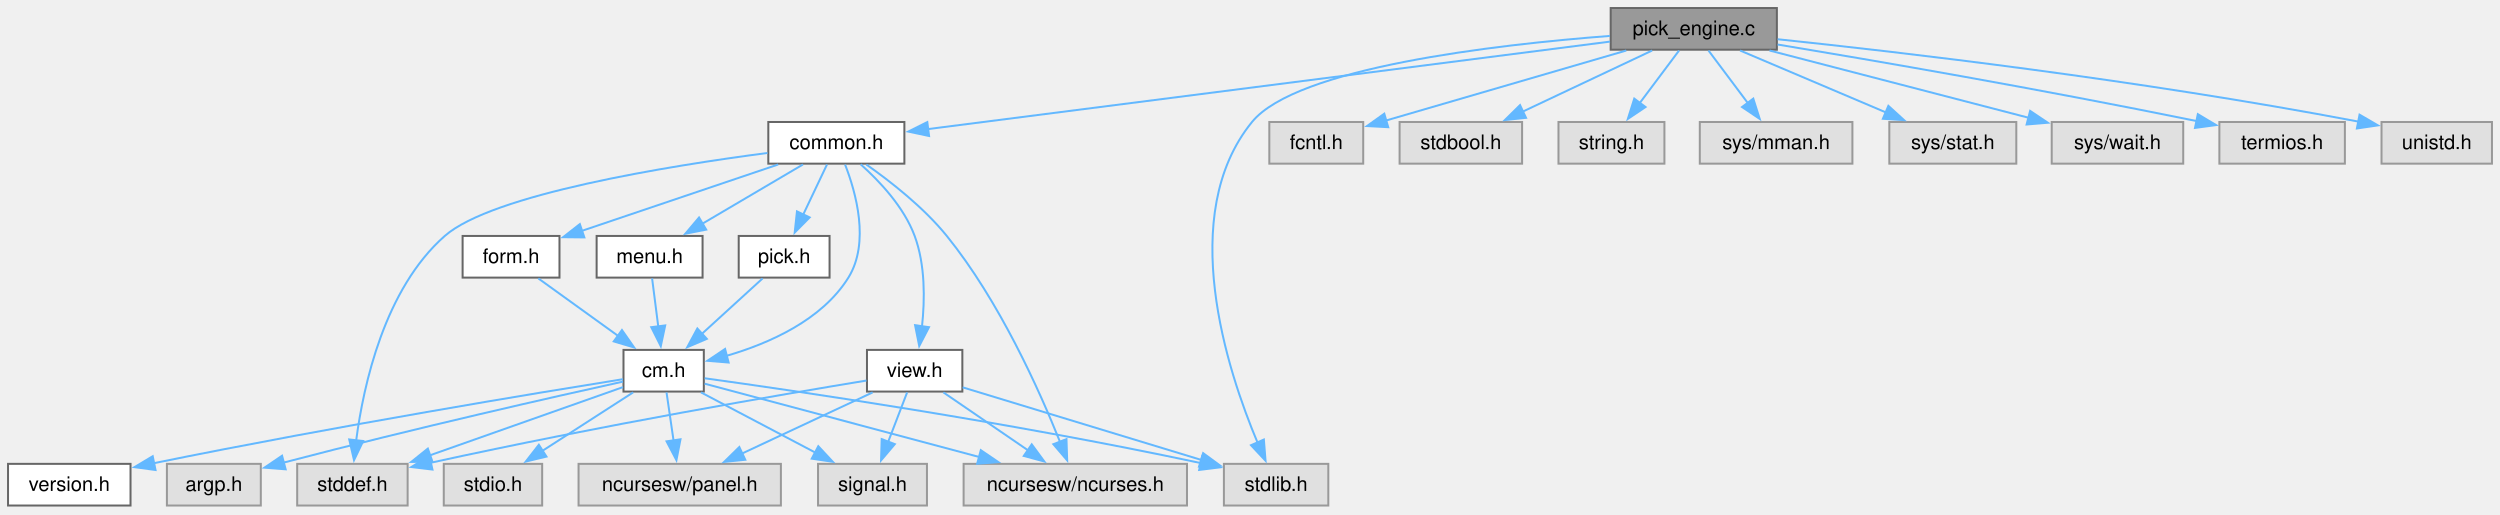
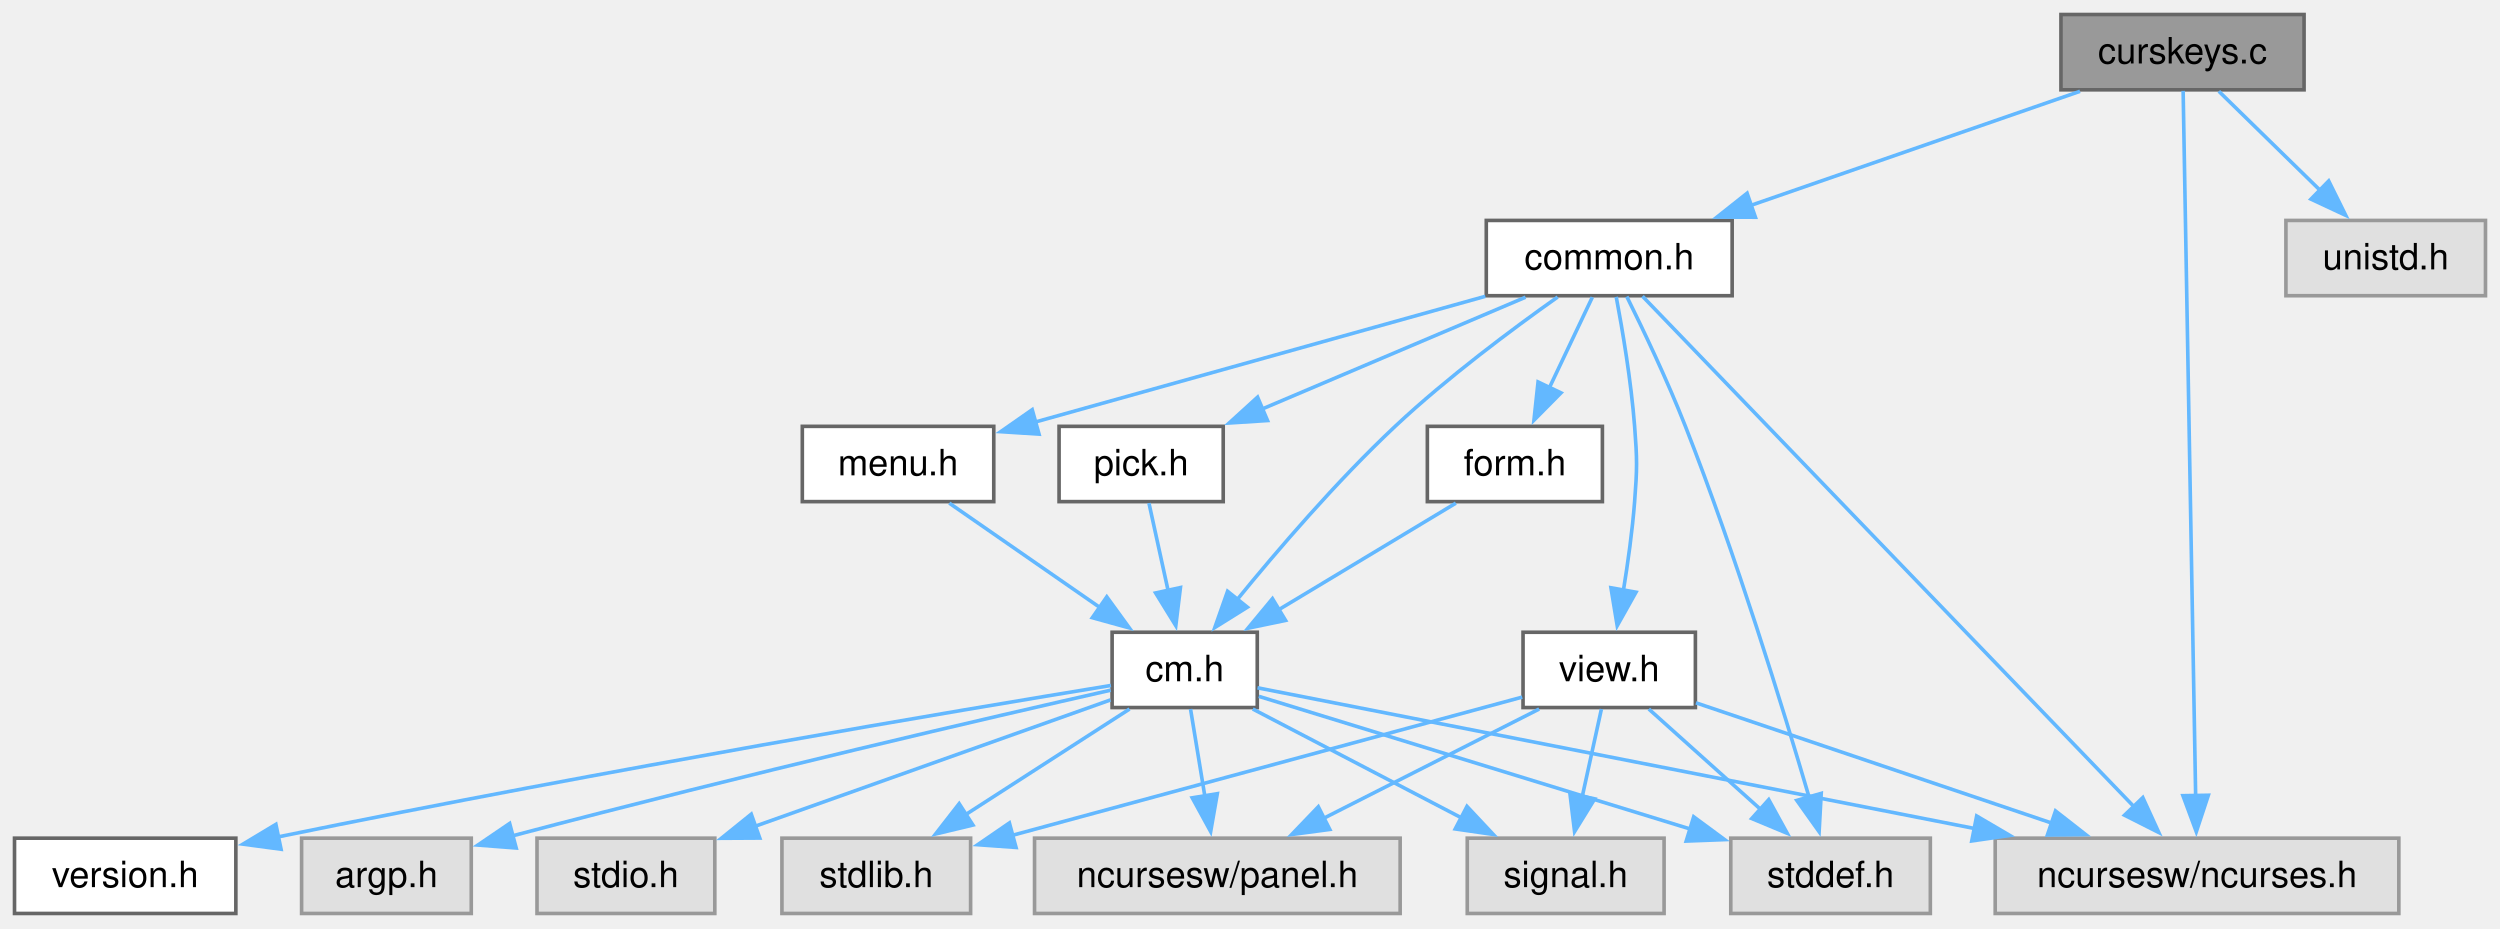
- <svg xmlns="http://www.w3.org/2000/svg" xmlns:xlink="http://www.w3.org/1999/xlink" width="1245pt" height="256pt" viewBox="0.00 0.00 1245.00 256.00">
+ <svg xmlns="http://www.w3.org/2000/svg" xmlns:xlink="http://www.w3.org/1999/xlink" width="689pt" height="256pt" viewBox="0.00 0.00 689.00 256.00">
  <g id="graph0" class="graph" transform="scale(1 1) rotate(0) translate(4 251.75)">
    <g id="Node000001" class="node">
      <g id="a_Node000001">
-         <a xlink:title="pick from a list of choices">
-           <polygon fill="#999999" stroke="#666666" points="880.88,-247.75 798.12,-247.75 798.12,-227 880.88,-227 880.88,-247.75" />
-           <text xml:space="preserve" text-anchor="middle" x="839.5" y="-234.25" font-family="Helvetica,sans-Serif" font-size="10.00">pick_engine.c</text>
+         <a xlink:title="Test Curses Keys.">
+           <polygon fill="#999999" stroke="#666666" points="631,-247.75 564,-247.75 564,-227 631,-227 631,-247.75" />
+           <text xml:space="preserve" text-anchor="middle" x="597.5" y="-234.25" font-family="Helvetica,sans-Serif" font-size="10.00">curskeys.c</text>
        </a>
      </g>
    </g>
    <g id="Node000002" class="node">
      <g id="a_Node000002">
        <a xlink:href="../../dd/dd8/a00719.html" target="_top" xlink:title="Headder for C-Menu Menu, Form, Pick, and View components.">
-           <polygon fill="white" stroke="#666666" points="446.38,-191 378.62,-191 378.62,-170.25 446.38,-170.25 446.38,-191" />
-           <text xml:space="preserve" text-anchor="middle" x="412.5" y="-177.5" font-family="Helvetica,sans-Serif" font-size="10.00">common.h</text>
+           <polygon fill="white" stroke="#666666" points="473.38,-191 405.62,-191 405.62,-170.25 473.38,-170.25 473.38,-191" />
+           <text xml:space="preserve" text-anchor="middle" x="439.5" y="-177.5" font-family="Helvetica,sans-Serif" font-size="10.00">common.h</text>
        </a>
      </g>
    </g>
    <g id="edge1_Node000001_Node000002" class="edge">
      <g id="a_edge1_Node000001_Node000002">
        <a xlink:title=" ">
-           <path fill="none" stroke="#63b8ff" d="M797.78,-231.03C717.39,-220.72 541.62,-198.18 458.2,-187.48" />
-           <polygon fill="#63b8ff" stroke="#63b8ff" points="458.68,-184.02 448.32,-186.22 457.79,-190.96 458.68,-184.02" />
-         </a>
-       </g>
-     </g>
-     <g id="Node000010" class="node">
-       <g id="a_Node000010">
-         <a xlink:title=" ">
-           <polygon fill="#e0e0e0" stroke="#999999" points="657.5,-20.75 605.5,-20.75 605.5,0 657.5,0 657.5,-20.75" />
-           <text xml:space="preserve" text-anchor="middle" x="631.5" y="-7.25" font-family="Helvetica,sans-Serif" font-size="10.00">stdlib.h</text>
-         </a>
-       </g>
-     </g>
-     <g id="edge27_Node000001_Node000010" class="edge">
-       <g id="a_edge27_Node000001_Node000010">
-         <a xlink:title=" ">
-           <path fill="none" stroke="#63b8ff" d="M797.75,-233.87C740.32,-229.46 641.55,-218.06 619.5,-191 581.73,-144.65 607.11,-67.27 622.35,-31.12" />
-           <polygon fill="#63b8ff" stroke="#63b8ff" points="625.4,-32.86 626.24,-22.3 619,-30.04 625.4,-32.86" />
+           <path fill="none" stroke="#63b8ff" d="M569.25,-226.59C543.94,-217.82 506.58,-204.87 478.44,-195.12" />
+           <polygon fill="#63b8ff" stroke="#63b8ff" points="479.79,-191.88 469.2,-191.92 477.5,-198.5 479.79,-191.88" />
+         </a>
+       </g>
+     </g>
+     <g id="Node000003" class="node">
+       <g id="a_Node000003">
+         <a xlink:title=" ">
+           <polygon fill="#e0e0e0" stroke="#999999" points="657.12,-20.75 545.88,-20.75 545.88,0 657.12,0 657.12,-20.75" />
+           <text xml:space="preserve" text-anchor="middle" x="601.5" y="-7.25" font-family="Helvetica,sans-Serif" font-size="10.00">ncursesw/ncurses.h</text>
+         </a>
+       </g>
+     </g>
+     <g id="edge25_Node000001_Node000003" class="edge">
+       <g id="a_edge25_Node000001_Node000003">
+         <a xlink:title=" ">
+           <path fill="none" stroke="#63b8ff" d="M597.67,-226.71C598.27,-192.95 600.28,-79.84 601.12,-32.5" />
+           <polygon fill="#63b8ff" stroke="#63b8ff" points="604.62,-32.58 601.3,-22.52 597.62,-32.46 604.62,-32.58" />
        </a>
      </g>
    </g>
    <g id="Node000016" class="node">
      <g id="a_Node000016">
        <a xlink:title=" ">
-           <polygon fill="#e0e0e0" stroke="#999999" points="674.88,-191 628.12,-191 628.12,-170.25 674.88,-170.25 674.88,-191" />
-           <text xml:space="preserve" text-anchor="middle" x="651.5" y="-177.5" font-family="Helvetica,sans-Serif" font-size="10.00">fcntl.h</text>
-         </a>
-       </g>
-     </g>
-     <g id="edge25_Node000001_Node000016" class="edge">
-       <g id="a_edge25_Node000001_Node000016">
-         <a xlink:title=" ">
-           <path fill="none" stroke="#63b8ff" d="M805.89,-226.59C772.11,-216.75 720.28,-201.66 686.14,-191.71" />
-           <polygon fill="#63b8ff" stroke="#63b8ff" points="687.33,-188.41 676.75,-188.98 685.37,-195.13 687.33,-188.41" />
-         </a>
-       </g>
-     </g>
-     <g id="Node000017" class="node">
-       <g id="a_Node000017">
-         <a xlink:title=" ">
-           <polygon fill="#e0e0e0" stroke="#999999" points="754,-191 693,-191 693,-170.25 754,-170.25 754,-191" />
-           <text xml:space="preserve" text-anchor="middle" x="723.5" y="-177.5" font-family="Helvetica,sans-Serif" font-size="10.00">stdbool.h</text>
-         </a>
-       </g>
-     </g>
-     <g id="edge26_Node000001_Node000017" class="edge">
-       <g id="a_edge26_Node000001_Node000017">
-         <a xlink:title=" ">
-           <path fill="none" stroke="#63b8ff" d="M818.76,-226.59C800.86,-218.14 774.76,-205.82 754.4,-196.21" />
-           <polygon fill="#63b8ff" stroke="#63b8ff" points="755.96,-193.08 745.43,-191.97 752.98,-199.41 755.96,-193.08" />
-         </a>
-       </g>
-     </g>
-     <g id="Node000018" class="node">
-       <g id="a_Node000018">
-         <a xlink:title=" ">
-           <polygon fill="#e0e0e0" stroke="#999999" points="824.88,-191 772.12,-191 772.12,-170.25 824.88,-170.25 824.88,-191" />
-           <text xml:space="preserve" text-anchor="middle" x="798.5" y="-177.5" font-family="Helvetica,sans-Serif" font-size="10.00">string.h</text>
-         </a>
-       </g>
-     </g>
-     <g id="edge28_Node000001_Node000018" class="edge">
-       <g id="a_edge28_Node000001_Node000018">
-         <a xlink:title=" ">
-           <path fill="none" stroke="#63b8ff" d="M832.17,-226.59C826.75,-219.35 819.19,-209.26 812.61,-200.47" />
-           <polygon fill="#63b8ff" stroke="#63b8ff" points="815.47,-198.45 806.67,-192.54 809.87,-202.64 815.47,-198.45" />
-         </a>
-       </g>
-     </g>
-     <g id="Node000019" class="node">
-       <g id="a_Node000019">
-         <a xlink:title=" ">
-           <polygon fill="#e0e0e0" stroke="#999999" points="918.5,-191 842.5,-191 842.5,-170.25 918.5,-170.25 918.5,-191" />
-           <text xml:space="preserve" text-anchor="middle" x="880.5" y="-177.5" font-family="Helvetica,sans-Serif" font-size="10.00">sys/mman.h</text>
-         </a>
-       </g>
-     </g>
-     <g id="edge29_Node000001_Node000019" class="edge">
-       <g id="a_edge29_Node000001_Node000019">
-         <a xlink:title=" ">
-           <path fill="none" stroke="#63b8ff" d="M846.83,-226.59C852.25,-219.35 859.81,-209.26 866.39,-200.47" />
-           <polygon fill="#63b8ff" stroke="#63b8ff" points="869.13,-202.64 872.33,-192.54 863.53,-198.45 869.13,-202.64" />
-         </a>
-       </g>
-     </g>
-     <g id="Node000020" class="node">
-       <g id="a_Node000020">
-         <a xlink:title=" ">
-           <polygon fill="#e0e0e0" stroke="#999999" points="1000.12,-191 936.88,-191 936.88,-170.25 1000.12,-170.25 1000.12,-191" />
-           <text xml:space="preserve" text-anchor="middle" x="968.5" y="-177.5" font-family="Helvetica,sans-Serif" font-size="10.00">sys/stat.h</text>
-         </a>
-       </g>
-     </g>
-     <g id="edge30_Node000001_Node000020" class="edge">
-       <g id="a_edge30_Node000001_Node000020">
-         <a xlink:title=" ">
-           <path fill="none" stroke="#63b8ff" d="M862.56,-226.59C882.74,-218.02 912.3,-205.48 935.07,-195.81" />
-           <polygon fill="#63b8ff" stroke="#63b8ff" points="936.41,-199.05 944.24,-191.92 933.67,-192.6 936.41,-199.05" />
-         </a>
-       </g>
-     </g>
-     <g id="Node000021" class="node">
-       <g id="a_Node000021">
-         <a xlink:title=" ">
-           <polygon fill="#e0e0e0" stroke="#999999" points="1083.25,-191 1017.75,-191 1017.75,-170.25 1083.25,-170.25 1083.25,-191" />
-           <text xml:space="preserve" text-anchor="middle" x="1050.5" y="-177.5" font-family="Helvetica,sans-Serif" font-size="10.00">sys/wait.h</text>
-         </a>
-       </g>
-     </g>
-     <g id="edge31_Node000001_Node000021" class="edge">
-       <g id="a_edge31_Node000001_Node000021">
-         <a xlink:title=" ">
-           <path fill="none" stroke="#63b8ff" d="M877.22,-226.59C913.47,-217.18 968.24,-202.97 1006.47,-193.05" />
-           <polygon fill="#63b8ff" stroke="#63b8ff" points="1007,-196.53 1015.81,-190.63 1005.25,-189.75 1007,-196.53" />
-         </a>
-       </g>
-     </g>
-     <g id="Node000022" class="node">
-       <g id="a_Node000022">
-         <a xlink:title=" ">
-           <polygon fill="#e0e0e0" stroke="#999999" points="1163.75,-191 1101.25,-191 1101.25,-170.25 1163.75,-170.25 1163.75,-191" />
-           <text xml:space="preserve" text-anchor="middle" x="1132.5" y="-177.5" font-family="Helvetica,sans-Serif" font-size="10.00">termios.h</text>
-         </a>
-       </g>
-     </g>
-     <g id="edge32_Node000001_Node000022" class="edge">
-       <g id="a_edge32_Node000001_Node000022">
-         <a xlink:title=" ">
-           <path fill="none" stroke="#63b8ff" d="M881.26,-229.58C929.27,-221.61 1010.69,-207.64 1089.93,-191.45" />
-           <polygon fill="#63b8ff" stroke="#63b8ff" points="1090.52,-194.9 1099.61,-189.46 1089.11,-188.05 1090.52,-194.9" />
-         </a>
-       </g>
-     </g>
-     <g id="Node000023" class="node">
-       <g id="a_Node000023">
-         <a xlink:title=" ">
-           <polygon fill="#e0e0e0" stroke="#999999" points="1237,-191 1182,-191 1182,-170.25 1237,-170.25 1237,-191" />
-           <text xml:space="preserve" text-anchor="middle" x="1209.5" y="-177.5" font-family="Helvetica,sans-Serif" font-size="10.00">unistd.h</text>
-         </a>
-       </g>
-     </g>
-     <g id="edge33_Node000001_Node000023" class="edge">
-       <g id="a_edge33_Node000001_Node000023">
-         <a xlink:title=" ">
-           <path fill="none" stroke="#63b8ff" d="M881.28,-232.21C942.51,-225.78 1060.38,-212.13 1170.39,-191.21" />
-           <polygon fill="#63b8ff" stroke="#63b8ff" points="1171.05,-194.65 1180.21,-189.31 1169.73,-187.77 1171.05,-194.65" />
-         </a>
-       </g>
-     </g>
-     <g id="Node000003" class="node">
-       <g id="a_Node000003">
-         <a xlink:title=" ">
-           <polygon fill="#e0e0e0" stroke="#999999" points="587.12,-20.75 475.88,-20.75 475.88,0 587.12,0 587.12,-20.75" />
-           <text xml:space="preserve" text-anchor="middle" x="531.5" y="-7.25" font-family="Helvetica,sans-Serif" font-size="10.00">ncursesw/ncurses.h</text>
+           <polygon fill="#e0e0e0" stroke="#999999" points="681,-191 626,-191 626,-170.25 681,-170.25 681,-191" />
+           <text xml:space="preserve" text-anchor="middle" x="653.5" y="-177.5" font-family="Helvetica,sans-Serif" font-size="10.00">unistd.h</text>
+         </a>
+       </g>
+     </g>
+     <g id="edge26_Node000001_Node000016" class="edge">
+       <g id="a_edge26_Node000001_Node000016">
+         <a xlink:title=" ">
+           <path fill="none" stroke="#63b8ff" d="M607.51,-226.59C615.24,-219.03 626.13,-208.39 635.37,-199.35" />
+           <polygon fill="#63b8ff" stroke="#63b8ff" points="637.79,-201.88 642.49,-192.39 632.9,-196.87 637.79,-201.88" />
        </a>
      </g>
    </g>
    <g id="edge2_Node000002_Node000003" class="edge">
      <g id="a_edge2_Node000002_Node000003">
        <a xlink:title=" ">
-           <path fill="none" stroke="#63b8ff" d="M427.45,-169.81C439.39,-161.43 455.97,-148.49 467.5,-134.25 493.63,-101.97 513.63,-57.34 523.88,-31.7" />
-           <polygon fill="#63b8ff" stroke="#63b8ff" points="527.1,-33.07 527.45,-22.49 520.57,-30.54 527.1,-33.07" />
+           <path fill="none" stroke="#63b8ff" d="M448.67,-170.1C474.84,-142.92 550.12,-64.73 584.28,-29.26" />
+           <polygon fill="#63b8ff" stroke="#63b8ff" points="586.56,-31.94 590.97,-22.31 581.52,-27.08 586.56,-31.94" />
        </a>
      </g>
    </g>
    <g id="Node000004" class="node">
      <g id="a_Node000004">
        <a xlink:href="../../d8/db9/a00725.html" target="_top" xlink:title="Headder for C-Menu API library, libcm.so.">
-           <polygon fill="white" stroke="#666666" points="346.5,-77.5 306.5,-77.5 306.5,-56.75 346.5,-56.75 346.5,-77.5" />
-           <text xml:space="preserve" text-anchor="middle" x="326.5" y="-64" font-family="Helvetica,sans-Serif" font-size="10.00">cm.h</text>
+           <polygon fill="white" stroke="#666666" points="342.5,-77.5 302.5,-77.5 302.5,-56.75 342.5,-56.75 342.5,-77.5" />
+           <text xml:space="preserve" text-anchor="middle" x="322.5" y="-64" font-family="Helvetica,sans-Serif" font-size="10.00">cm.h</text>
        </a>
      </g>
    </g>
    <g id="edge3_Node000002_Node000004" class="edge">
      <g id="a_edge3_Node000002_Node000004">
        <a xlink:title=" ">
-           <path fill="none" stroke="#63b8ff" d="M416.85,-169.8C422.2,-156.09 429.33,-130.92 418.5,-113.5 405.33,-92.32 379.03,-80.73 357.91,-74.58" />
-           <polygon fill="#63b8ff" stroke="#63b8ff" points="358.85,-71.21 348.29,-72.08 357.09,-77.98 358.85,-71.21" />
+           <path fill="none" stroke="#63b8ff" d="M425.29,-169.89C412.94,-161.16 394.83,-147.68 380.5,-134.25 364.39,-119.14 347.97,-100 336.73,-86.21" />
+           <polygon fill="#63b8ff" stroke="#63b8ff" points="339.78,-84.41 330.8,-78.8 334.32,-88.79 339.78,-84.41" />
        </a>
      </g>
    </g>
    <g id="Node000009" class="node">
      <g id="a_Node000009">
        <a xlink:title=" ">
-           <polygon fill="#e0e0e0" stroke="#999999" points="199,-20.75 144,-20.75 144,0 199,0 199,-20.75" />
-           <text xml:space="preserve" text-anchor="middle" x="171.5" y="-7.25" font-family="Helvetica,sans-Serif" font-size="10.00">stddef.h</text>
+           <polygon fill="#e0e0e0" stroke="#999999" points="528,-20.75 473,-20.75 473,0 528,0 528,-20.75" />
+           <text xml:space="preserve" text-anchor="middle" x="500.5" y="-7.25" font-family="Helvetica,sans-Serif" font-size="10.00">stddef.h</text>
        </a>
      </g>
    </g>
    <g id="edge24_Node000002_Node000009" class="edge">
      <g id="a_edge24_Node000002_Node000009">
        <a xlink:title=" ">
-           <path fill="none" stroke="#63b8ff" d="M378.18,-175.57C328.83,-169.09 241.14,-155.01 217.5,-134.25 187.51,-107.91 177.02,-60.05 173.39,-32.48" />
-           <polygon fill="#63b8ff" stroke="#63b8ff" points="176.87,-32.13 172.3,-22.58 169.92,-32.9 176.87,-32.13" />
+           <path fill="none" stroke="#63b8ff" d="M444.34,-170.03C448.84,-160.95 455.55,-146.85 460.5,-134.25 474.39,-98.88 487.41,-56.52 494.63,-31.91" />
+           <polygon fill="#63b8ff" stroke="#63b8ff" points="497.93,-33.1 497.35,-22.53 491.2,-31.16 497.93,-33.1" />
        </a>
      </g>
    </g>
    <g id="Node000012" class="node">
      <g id="a_Node000012">
        <a xlink:href="../../d2/d94/a00716.html" target="_top" xlink:title="Form data structures, enums, types, end process declarations.">
-           <polygon fill="white" stroke="#666666" points="274.62,-134.25 226.38,-134.25 226.38,-113.5 274.62,-113.5 274.62,-134.25" />
-           <text xml:space="preserve" text-anchor="middle" x="250.5" y="-120.75" font-family="Helvetica,sans-Serif" font-size="10.00">form.h</text>
+           <polygon fill="white" stroke="#666666" points="437.62,-134.25 389.38,-134.25 389.38,-113.5 437.62,-113.5 437.62,-134.25" />
+           <text xml:space="preserve" text-anchor="middle" x="413.5" y="-120.75" font-family="Helvetica,sans-Serif" font-size="10.00">form.h</text>
        </a>
      </g>
    </g>
    <g id="edge12_Node000002_Node000012" class="edge">
      <g id="a_edge12_Node000002_Node000012">
        <a xlink:title=" ">
-           <path fill="none" stroke="#63b8ff" d="M383.54,-169.84C356.1,-160.56 314.85,-146.62 285.56,-136.72" />
-           <polygon fill="#63b8ff" stroke="#63b8ff" points="287.01,-133.52 276.41,-133.63 284.76,-140.15 287.01,-133.52" />
+           <path fill="none" stroke="#63b8ff" d="M434.85,-169.84C431.56,-162.91 427.03,-153.37 422.99,-144.86" />
+           <polygon fill="#63b8ff" stroke="#63b8ff" points="426.21,-143.48 418.76,-135.95 419.89,-146.48 426.21,-143.48" />
        </a>
      </g>
    </g>
    <g id="Node000013" class="node">
      <g id="a_Node000013">
        <a xlink:href="../../df/df7/a00731.html" target="_top" xlink:title="Menu data structures, enums, types, end external declarations.">
-           <polygon fill="white" stroke="#666666" points="345.88,-134.25 293.12,-134.25 293.12,-113.5 345.88,-113.5 345.88,-134.25" />
-           <text xml:space="preserve" text-anchor="middle" x="319.5" y="-120.75" font-family="Helvetica,sans-Serif" font-size="10.00">menu.h</text>
+           <polygon fill="white" stroke="#666666" points="269.88,-134.25 217.12,-134.25 217.12,-113.5 269.88,-113.5 269.88,-134.25" />
+           <text xml:space="preserve" text-anchor="middle" x="243.5" y="-120.75" font-family="Helvetica,sans-Serif" font-size="10.00">menu.h</text>
        </a>
      </g>
    </g>
    <g id="edge14_Node000002_Node000013" class="edge">
      <g id="a_edge14_Node000002_Node000013">
        <a xlink:title=" ">
-           <path fill="none" stroke="#63b8ff" d="M395.87,-169.84C381.99,-161.66 361.94,-149.86 345.87,-140.4" />
-           <polygon fill="#63b8ff" stroke="#63b8ff" points="347.68,-137.4 337.29,-135.35 344.13,-143.44 347.68,-137.4" />
+           <path fill="none" stroke="#63b8ff" d="M405.36,-170.09C370.72,-160.41 317.23,-145.47 281.32,-135.44" />
+           <polygon fill="#63b8ff" stroke="#63b8ff" points="282.36,-132.1 271.79,-132.78 280.48,-138.84 282.36,-132.1" />
        </a>
      </g>
    </g>
    <g id="Node000014" class="node">
      <g id="a_Node000014">
        <a xlink:href="../../db/d7c/a00722.html" target="_top" xlink:title="Pick data structures, enums, types, end external declarations.">
-           <polygon fill="white" stroke="#666666" points="409.12,-134.25 363.88,-134.25 363.88,-113.5 409.12,-113.5 409.12,-134.25" />
-           <text xml:space="preserve" text-anchor="middle" x="386.5" y="-120.75" font-family="Helvetica,sans-Serif" font-size="10.00">pick.h</text>
+           <polygon fill="white" stroke="#666666" points="333.12,-134.25 287.88,-134.25 287.88,-113.5 333.12,-113.5 333.12,-134.25" />
+           <text xml:space="preserve" text-anchor="middle" x="310.5" y="-120.75" font-family="Helvetica,sans-Serif" font-size="10.00">pick.h</text>
        </a>
      </g>
    </g>
    <g id="edge16_Node000002_Node000014" class="edge">
      <g id="a_edge16_Node000002_Node000014">
        <a xlink:title=" ">
-           <path fill="none" stroke="#63b8ff" d="M407.85,-169.84C404.56,-162.91 400.03,-153.37 395.99,-144.86" />
-           <polygon fill="#63b8ff" stroke="#63b8ff" points="399.21,-143.48 391.76,-135.95 392.89,-146.48 399.21,-143.48" />
+           <path fill="none" stroke="#63b8ff" d="M416.44,-169.84C396.26,-161.27 366.7,-148.73 343.93,-139.06" />
+           <polygon fill="#63b8ff" stroke="#63b8ff" points="345.33,-135.85 334.76,-135.17 342.59,-142.3 345.33,-135.85" />
        </a>
      </g>
    </g>
    <g id="Node000015" class="node">
      <g id="a_Node000015">
        <a xlink:href="../../dd/db2/a00737.html" target="_top" xlink:title="View data structures, enums, types, end external declarations.">
-           <polygon fill="white" stroke="#666666" points="475.25,-77.5 427.75,-77.5 427.75,-56.75 475.25,-56.75 475.25,-77.5" />
-           <text xml:space="preserve" text-anchor="middle" x="451.5" y="-64" font-family="Helvetica,sans-Serif" font-size="10.00">view.h</text>
+           <polygon fill="white" stroke="#666666" points="463.25,-77.5 415.75,-77.5 415.75,-56.75 463.25,-56.75 463.25,-77.5" />
+           <text xml:space="preserve" text-anchor="middle" x="439.5" y="-64" font-family="Helvetica,sans-Serif" font-size="10.00">view.h</text>
        </a>
      </g>
    </g>
    <g id="edge18_Node000002_Node000015" class="edge">
      <g id="a_edge18_Node000002_Node000015">
        <a xlink:title=" ">
-           <path fill="none" stroke="#63b8ff" d="M424.61,-169.91C433.96,-161.58 446.16,-148.66 451.5,-134.25 456.82,-119.89 456.6,-102.55 455.16,-89.22" />
-           <polygon fill="#63b8ff" stroke="#63b8ff" points="458.64,-88.82 453.77,-79.41 451.71,-89.8 458.64,-88.82" />
+           <path fill="none" stroke="#63b8ff" d="M441.43,-169.94C443.16,-160.79 445.55,-146.65 446.5,-134.25 447.21,-125.05 447.21,-122.7 446.5,-113.5 445.88,-105.46 444.66,-96.69 443.41,-89.02" />
+           <polygon fill="#63b8ff" stroke="#63b8ff" points="446.88,-88.54 441.7,-79.3 439.98,-89.76 446.88,-88.54" />
        </a>
      </g>
    </g>
    <g id="edge6_Node000004_Node000003" class="edge">
      <g id="a_edge6_Node000004_Node000003">
        <a xlink:title=" ">
-           <path fill="none" stroke="#63b8ff" d="M346.91,-60.68C378.58,-52.22 440.44,-35.69 483.79,-24.12" />
-           <polygon fill="#63b8ff" stroke="#63b8ff" points="484.44,-27.57 493.2,-21.61 482.63,-20.8 484.44,-27.57" />
+           <path fill="none" stroke="#63b8ff" d="M342.56,-62.19C383.41,-54.17 477.64,-35.68 540.44,-23.36" />
+           <polygon fill="#63b8ff" stroke="#63b8ff" points="540.77,-26.86 549.91,-21.5 539.42,-19.99 540.77,-26.86" />
        </a>
      </g>
    </g>
    <g id="Node000005" class="node">
      <g id="a_Node000005">
        <a xlink:href="../../df/d3b/a00728.html" target="_top" xlink:title=" ">
          <polygon fill="white" stroke="#666666" points="61,-20.75 0,-20.75 0,0 61,0 61,-20.75" />
          <text xml:space="preserve" text-anchor="middle" x="30.5" y="-7.25" font-family="Helvetica,sans-Serif" font-size="10.00">version.h</text>
        </a>
      </g>
    </g>
    <g id="edge4_Node000004_Node000005" class="edge">
      <g id="a_edge4_Node000004_Node000005">
        <a xlink:title=" ">
-           <path fill="none" stroke="#63b8ff" d="M306.18,-62.91C264.43,-56.23 165.72,-40.01 72.51,-21.07" />
-           <polygon fill="#63b8ff" stroke="#63b8ff" points="73.45,-17.69 62.95,-19.11 72.05,-24.55 73.45,-17.69" />
+           <path fill="none" stroke="#63b8ff" d="M302.18,-62.84C260.93,-56.08 164.21,-39.84 72.61,-21.1" />
+           <polygon fill="#63b8ff" stroke="#63b8ff" points="73.46,-17.7 62.96,-19.11 72.04,-24.56 73.46,-17.7" />
        </a>
      </g>
    </g>
    <g id="Node000006" class="node">
      <g id="a_Node000006">
        <a xlink:title=" ">
          <polygon fill="#e0e0e0" stroke="#999999" points="125.88,-20.75 79.12,-20.75 79.12,0 125.88,0 125.88,-20.75" />
          <text xml:space="preserve" text-anchor="middle" x="102.5" y="-7.25" font-family="Helvetica,sans-Serif" font-size="10.00">argp.h</text>
        </a>
      </g>
    </g>
    <g id="edge5_Node000004_Node000006" class="edge">
      <g id="a_edge5_Node000004_Node000006">
        <a xlink:title=" ">
-           <path fill="none" stroke="#63b8ff" d="M306.23,-61.71C272.9,-54.36 204.2,-38.89 136.99,-21.32" />
-           <polygon fill="#63b8ff" stroke="#63b8ff" points="138.25,-18.03 127.69,-18.86 136.47,-24.8 138.25,-18.03" />
+           <path fill="none" stroke="#63b8ff" d="M302.11,-61.54C269.34,-54.11 202.69,-38.69 137.16,-21.37" />
+           <polygon fill="#63b8ff" stroke="#63b8ff" points="138.26,-18.04 127.69,-18.85 136.46,-24.81 138.26,-18.04" />
        </a>
      </g>
    </g>
    <g id="Node000007" class="node">
      <g id="a_Node000007">
        <a xlink:title=" ">
-           <polygon fill="#e0e0e0" stroke="#999999" points="384.88,-20.75 284.12,-20.75 284.12,0 384.88,0 384.88,-20.75" />
-           <text xml:space="preserve" text-anchor="middle" x="334.5" y="-7.25" font-family="Helvetica,sans-Serif" font-size="10.00">ncursesw/panel.h</text>
+           <polygon fill="#e0e0e0" stroke="#999999" points="381.88,-20.75 281.12,-20.75 281.12,0 381.88,0 381.88,-20.75" />
+           <text xml:space="preserve" text-anchor="middle" x="331.5" y="-7.25" font-family="Helvetica,sans-Serif" font-size="10.00">ncursesw/panel.h</text>
        </a>
      </g>
    </g>
    <g id="edge7_Node000004_Node000007" class="edge">
      <g id="a_edge7_Node000004_Node000007">
        <a xlink:title=" ">
-           <path fill="none" stroke="#63b8ff" d="M327.93,-56.34C328.91,-49.64 330.24,-40.51 331.45,-32.23" />
-           <polygon fill="#63b8ff" stroke="#63b8ff" points="334.88,-32.98 332.86,-22.58 327.95,-31.96 334.88,-32.98" />
+           <path fill="none" stroke="#63b8ff" d="M324.11,-56.34C325.21,-49.64 326.71,-40.51 328.07,-32.23" />
+           <polygon fill="#63b8ff" stroke="#63b8ff" points="331.49,-33.01 329.66,-22.57 324.58,-31.87 331.49,-33.01" />
        </a>
      </g>
    </g>
    <g id="Node000008" class="node">
      <g id="a_Node000008">
        <a xlink:title=" ">
-           <polygon fill="#e0e0e0" stroke="#999999" points="457.62,-20.75 403.38,-20.75 403.38,0 457.62,0 457.62,-20.75" />
-           <text xml:space="preserve" text-anchor="middle" x="430.5" y="-7.25" font-family="Helvetica,sans-Serif" font-size="10.00">signal.h</text>
+           <polygon fill="#e0e0e0" stroke="#999999" points="454.62,-20.75 400.38,-20.75 400.38,0 454.62,0 454.62,-20.75" />
+           <text xml:space="preserve" text-anchor="middle" x="427.5" y="-7.25" font-family="Helvetica,sans-Serif" font-size="10.00">signal.h</text>
        </a>
      </g>
    </g>
    <g id="edge8_Node000004_Node000008" class="edge">
      <g id="a_edge8_Node000004_Node000008">
        <a xlink:title=" ">
-           <path fill="none" stroke="#63b8ff" d="M345.09,-56.34C360.92,-48.01 383.9,-35.91 402.04,-26.36" />
-           <polygon fill="#63b8ff" stroke="#63b8ff" points="403.51,-29.54 410.73,-21.78 400.25,-23.34 403.51,-29.54" />
+           <path fill="none" stroke="#63b8ff" d="M341.27,-56.34C357.25,-48.01 380.45,-35.91 398.76,-26.36" />
+           <polygon fill="#63b8ff" stroke="#63b8ff" points="400.3,-29.51 407.55,-21.78 397.06,-23.3 400.3,-29.51" />
        </a>
      </g>
    </g>
    <g id="edge9_Node000004_Node000009" class="edge">
      <g id="a_edge9_Node000004_Node000009">
        <a xlink:title=" ">
-           <path fill="none" stroke="#63b8ff" d="M306.24,-58.97C281.9,-50.37 240.55,-35.76 210.06,-25" />
-           <polygon fill="#63b8ff" stroke="#63b8ff" points="211.39,-21.75 200.8,-21.72 209.06,-28.35 211.39,-21.75" />
+           <path fill="none" stroke="#63b8ff" d="M342.92,-59.84C371.88,-50.94 425.44,-34.46 462,-23.22" />
+           <polygon fill="#63b8ff" stroke="#63b8ff" points="462.78,-26.64 471.31,-20.35 460.72,-19.95 462.78,-26.64" />
+         </a>
+       </g>
+     </g>
+     <g id="Node000010" class="node">
+       <g id="a_Node000010">
+         <a xlink:title=" ">
+           <polygon fill="#e0e0e0" stroke="#999999" points="263.5,-20.75 211.5,-20.75 211.5,0 263.5,0 263.5,-20.75" />
+           <text xml:space="preserve" text-anchor="middle" x="237.5" y="-7.25" font-family="Helvetica,sans-Serif" font-size="10.00">stdlib.h</text>
        </a>
      </g>
    </g>
    <g id="edge10_Node000004_Node000010" class="edge">
      <g id="a_edge10_Node000004_Node000010">
        <a xlink:title=" ">
-           <path fill="none" stroke="#63b8ff" d="M346.95,-63.37C390.55,-57.34 496.07,-42.01 594.19,-21.09" />
-           <polygon fill="#63b8ff" stroke="#63b8ff" points="594.68,-24.56 603.71,-19.03 593.2,-17.72 594.68,-24.56" />
+           <path fill="none" stroke="#63b8ff" d="M307.3,-56.34C294.73,-48.24 276.64,-36.58 262.02,-27.17" />
+           <polygon fill="#63b8ff" stroke="#63b8ff" points="264.14,-24.37 253.84,-21.9 260.35,-30.26 264.14,-24.37" />
        </a>
      </g>
    </g>
    <g id="Node000011" class="node">
      <g id="a_Node000011">
        <a xlink:title=" ">
-           <polygon fill="#e0e0e0" stroke="#999999" points="266,-20.75 217,-20.75 217,0 266,0 266,-20.75" />
-           <text xml:space="preserve" text-anchor="middle" x="241.5" y="-7.25" font-family="Helvetica,sans-Serif" font-size="10.00">stdio.h</text>
+           <polygon fill="#e0e0e0" stroke="#999999" points="193,-20.75 144,-20.75 144,0 193,0 193,-20.75" />
+           <text xml:space="preserve" text-anchor="middle" x="168.5" y="-7.25" font-family="Helvetica,sans-Serif" font-size="10.00">stdio.h</text>
        </a>
      </g>
    </g>
    <g id="edge11_Node000004_Node000011" class="edge">
      <g id="a_edge11_Node000004_Node000011">
        <a xlink:title=" ">
-           <path fill="none" stroke="#63b8ff" d="M311.3,-56.34C298.73,-48.24 280.64,-36.58 266.02,-27.17" />
-           <polygon fill="#63b8ff" stroke="#63b8ff" points="268.14,-24.37 257.84,-21.9 264.35,-30.26 268.14,-24.37" />
+           <path fill="none" stroke="#63b8ff" d="M302.05,-58.85C277.06,-49.97 234.34,-34.78 203.96,-23.98" />
+           <polygon fill="#63b8ff" stroke="#63b8ff" points="205.39,-20.78 194.8,-20.72 203.05,-27.37 205.39,-20.78" />
        </a>
      </g>
    </g>
    <g id="edge13_Node000012_Node000004" class="edge">
      <g id="a_edge13_Node000012_Node000004">
        <a xlink:title=" ">
-           <path fill="none" stroke="#63b8ff" d="M264.09,-113.09C275.11,-105.15 290.89,-93.78 303.82,-84.46" />
-           <polygon fill="#63b8ff" stroke="#63b8ff" points="305.73,-87.4 311.8,-78.71 301.64,-81.72 305.73,-87.4" />
+           <path fill="none" stroke="#63b8ff" d="M397.23,-113.09C383.64,-104.91 364.03,-93.11 348.3,-83.65" />
+           <polygon fill="#63b8ff" stroke="#63b8ff" points="350.3,-80.77 339.93,-78.61 346.69,-86.76 350.3,-80.77" />
        </a>
      </g>
    </g>
    <g id="edge15_Node000013_Node000004" class="edge">
      <g id="a_edge15_Node000013_Node000004">
        <a xlink:title=" ">
-           <path fill="none" stroke="#63b8ff" d="M320.75,-113.09C321.61,-106.39 322.77,-97.26 323.83,-88.98" />
-           <polygon fill="#63b8ff" stroke="#63b8ff" points="327.27,-89.69 325.07,-79.33 320.33,-88.81 327.27,-89.69" />
+           <path fill="none" stroke="#63b8ff" d="M257.62,-113.09C269.19,-105.07 285.8,-93.56 299.32,-84.19" />
+           <polygon fill="#63b8ff" stroke="#63b8ff" points="301.03,-87.26 307.25,-78.69 297.04,-81.51 301.03,-87.26" />
        </a>
      </g>
    </g>
    <g id="edge17_Node000014_Node000004" class="edge">
      <g id="a_edge17_Node000014_Node000004">
        <a xlink:title=" ">
-           <path fill="none" stroke="#63b8ff" d="M375.77,-113.09C367.41,-105.46 355.59,-94.67 345.62,-85.57" />
-           <polygon fill="#63b8ff" stroke="#63b8ff" points="348,-83 338.25,-78.85 343.28,-88.17 348,-83" />
+           <path fill="none" stroke="#63b8ff" d="M312.65,-113.09C314.11,-106.39 316.11,-97.26 317.93,-88.98" />
+           <polygon fill="#63b8ff" stroke="#63b8ff" points="321.33,-89.82 320.05,-79.31 314.49,-88.33 321.33,-89.82" />
        </a>
      </g>
    </g>
    <g id="edge19_Node000015_Node000003" class="edge">
      <g id="a_edge19_Node000015_Node000003">
        <a xlink:title=" ">
-           <path fill="none" stroke="#63b8ff" d="M465.8,-56.34C477.52,-48.32 494.34,-36.81 508.03,-27.44" />
-           <polygon fill="#63b8ff" stroke="#63b8ff" points="509.8,-30.47 516.07,-21.93 505.84,-24.69 509.8,-30.47" />
+           <path fill="none" stroke="#63b8ff" d="M463.4,-58.05C489.19,-49.33 530.69,-35.3 561.48,-24.9" />
+           <polygon fill="#63b8ff" stroke="#63b8ff" points="562.5,-28.25 570.85,-21.73 560.26,-21.62 562.5,-28.25" />
        </a>
      </g>
    </g>
    <g id="edge20_Node000015_Node000007" class="edge">
      <g id="a_edge20_Node000015_Node000007">
        <a xlink:title=" ">
-           <path fill="none" stroke="#63b8ff" d="M430.58,-56.34C412.53,-47.89 386.2,-35.57 365.66,-25.96" />
-           <polygon fill="#63b8ff" stroke="#63b8ff" points="367.15,-22.79 356.61,-21.72 364.18,-29.13 367.15,-22.79" />
+           <path fill="none" stroke="#63b8ff" d="M420.19,-56.34C403.68,-47.97 379.67,-35.79 360.79,-26.22" />
+           <polygon fill="#63b8ff" stroke="#63b8ff" points="362.49,-23.16 351.99,-21.76 359.33,-29.41 362.49,-23.16" />
        </a>
      </g>
    </g>
    <g id="edge21_Node000015_Node000008" class="edge">
      <g id="a_edge21_Node000015_Node000008">
        <a xlink:title=" ">
-           <path fill="none" stroke="#63b8ff" d="M447.75,-56.34C445.12,-49.49 441.51,-40.09 438.28,-31.65" />
-           <polygon fill="#63b8ff" stroke="#63b8ff" points="441.61,-30.57 434.76,-22.49 435.08,-33.08 441.61,-30.57" />
+           <path fill="none" stroke="#63b8ff" d="M437.35,-56.34C435.89,-49.64 433.89,-40.51 432.07,-32.23" />
+           <polygon fill="#63b8ff" stroke="#63b8ff" points="435.51,-31.58 429.95,-22.56 428.67,-33.07 435.51,-31.58" />
        </a>
      </g>
    </g>
    <g id="edge22_Node000015_Node000009" class="edge">
      <g id="a_edge22_Node000015_Node000009">
        <a xlink:title=" ">
-           <path fill="none" stroke="#63b8ff" d="M427.49,-62.24C385.45,-55.32 295.59,-39.97 210.52,-21.31" />
-           <polygon fill="#63b8ff" stroke="#63b8ff" points="211.36,-17.91 200.84,-19.17 209.84,-24.75 211.36,-17.91" />
+           <path fill="none" stroke="#63b8ff" d="M450.41,-56.34C458.99,-48.63 471.17,-37.7 481.38,-28.54" />
+           <polygon fill="#63b8ff" stroke="#63b8ff" points="483.46,-31.37 488.56,-22.09 478.78,-26.16 483.46,-31.37" />
        </a>
      </g>
    </g>
    <g id="edge23_Node000015_Node000010" class="edge">
      <g id="a_edge23_Node000015_Node000010">
        <a xlink:title=" ">
-           <path fill="none" stroke="#63b8ff" d="M475.4,-58.85C505.78,-49.62 558.54,-33.57 594.22,-22.71" />
-           <polygon fill="#63b8ff" stroke="#63b8ff" points="595.16,-26.09 603.71,-19.83 593.12,-19.39 595.16,-26.09" />
+           <path fill="none" stroke="#63b8ff" d="M415.53,-59.63C380.76,-50.2 316,-32.65 274.91,-21.51" />
+           <polygon fill="#63b8ff" stroke="#63b8ff" points="276.02,-18.19 265.45,-18.95 274.19,-24.95 276.02,-18.19" />
        </a>
      </g>
    </g>
  </g>
</svg>
